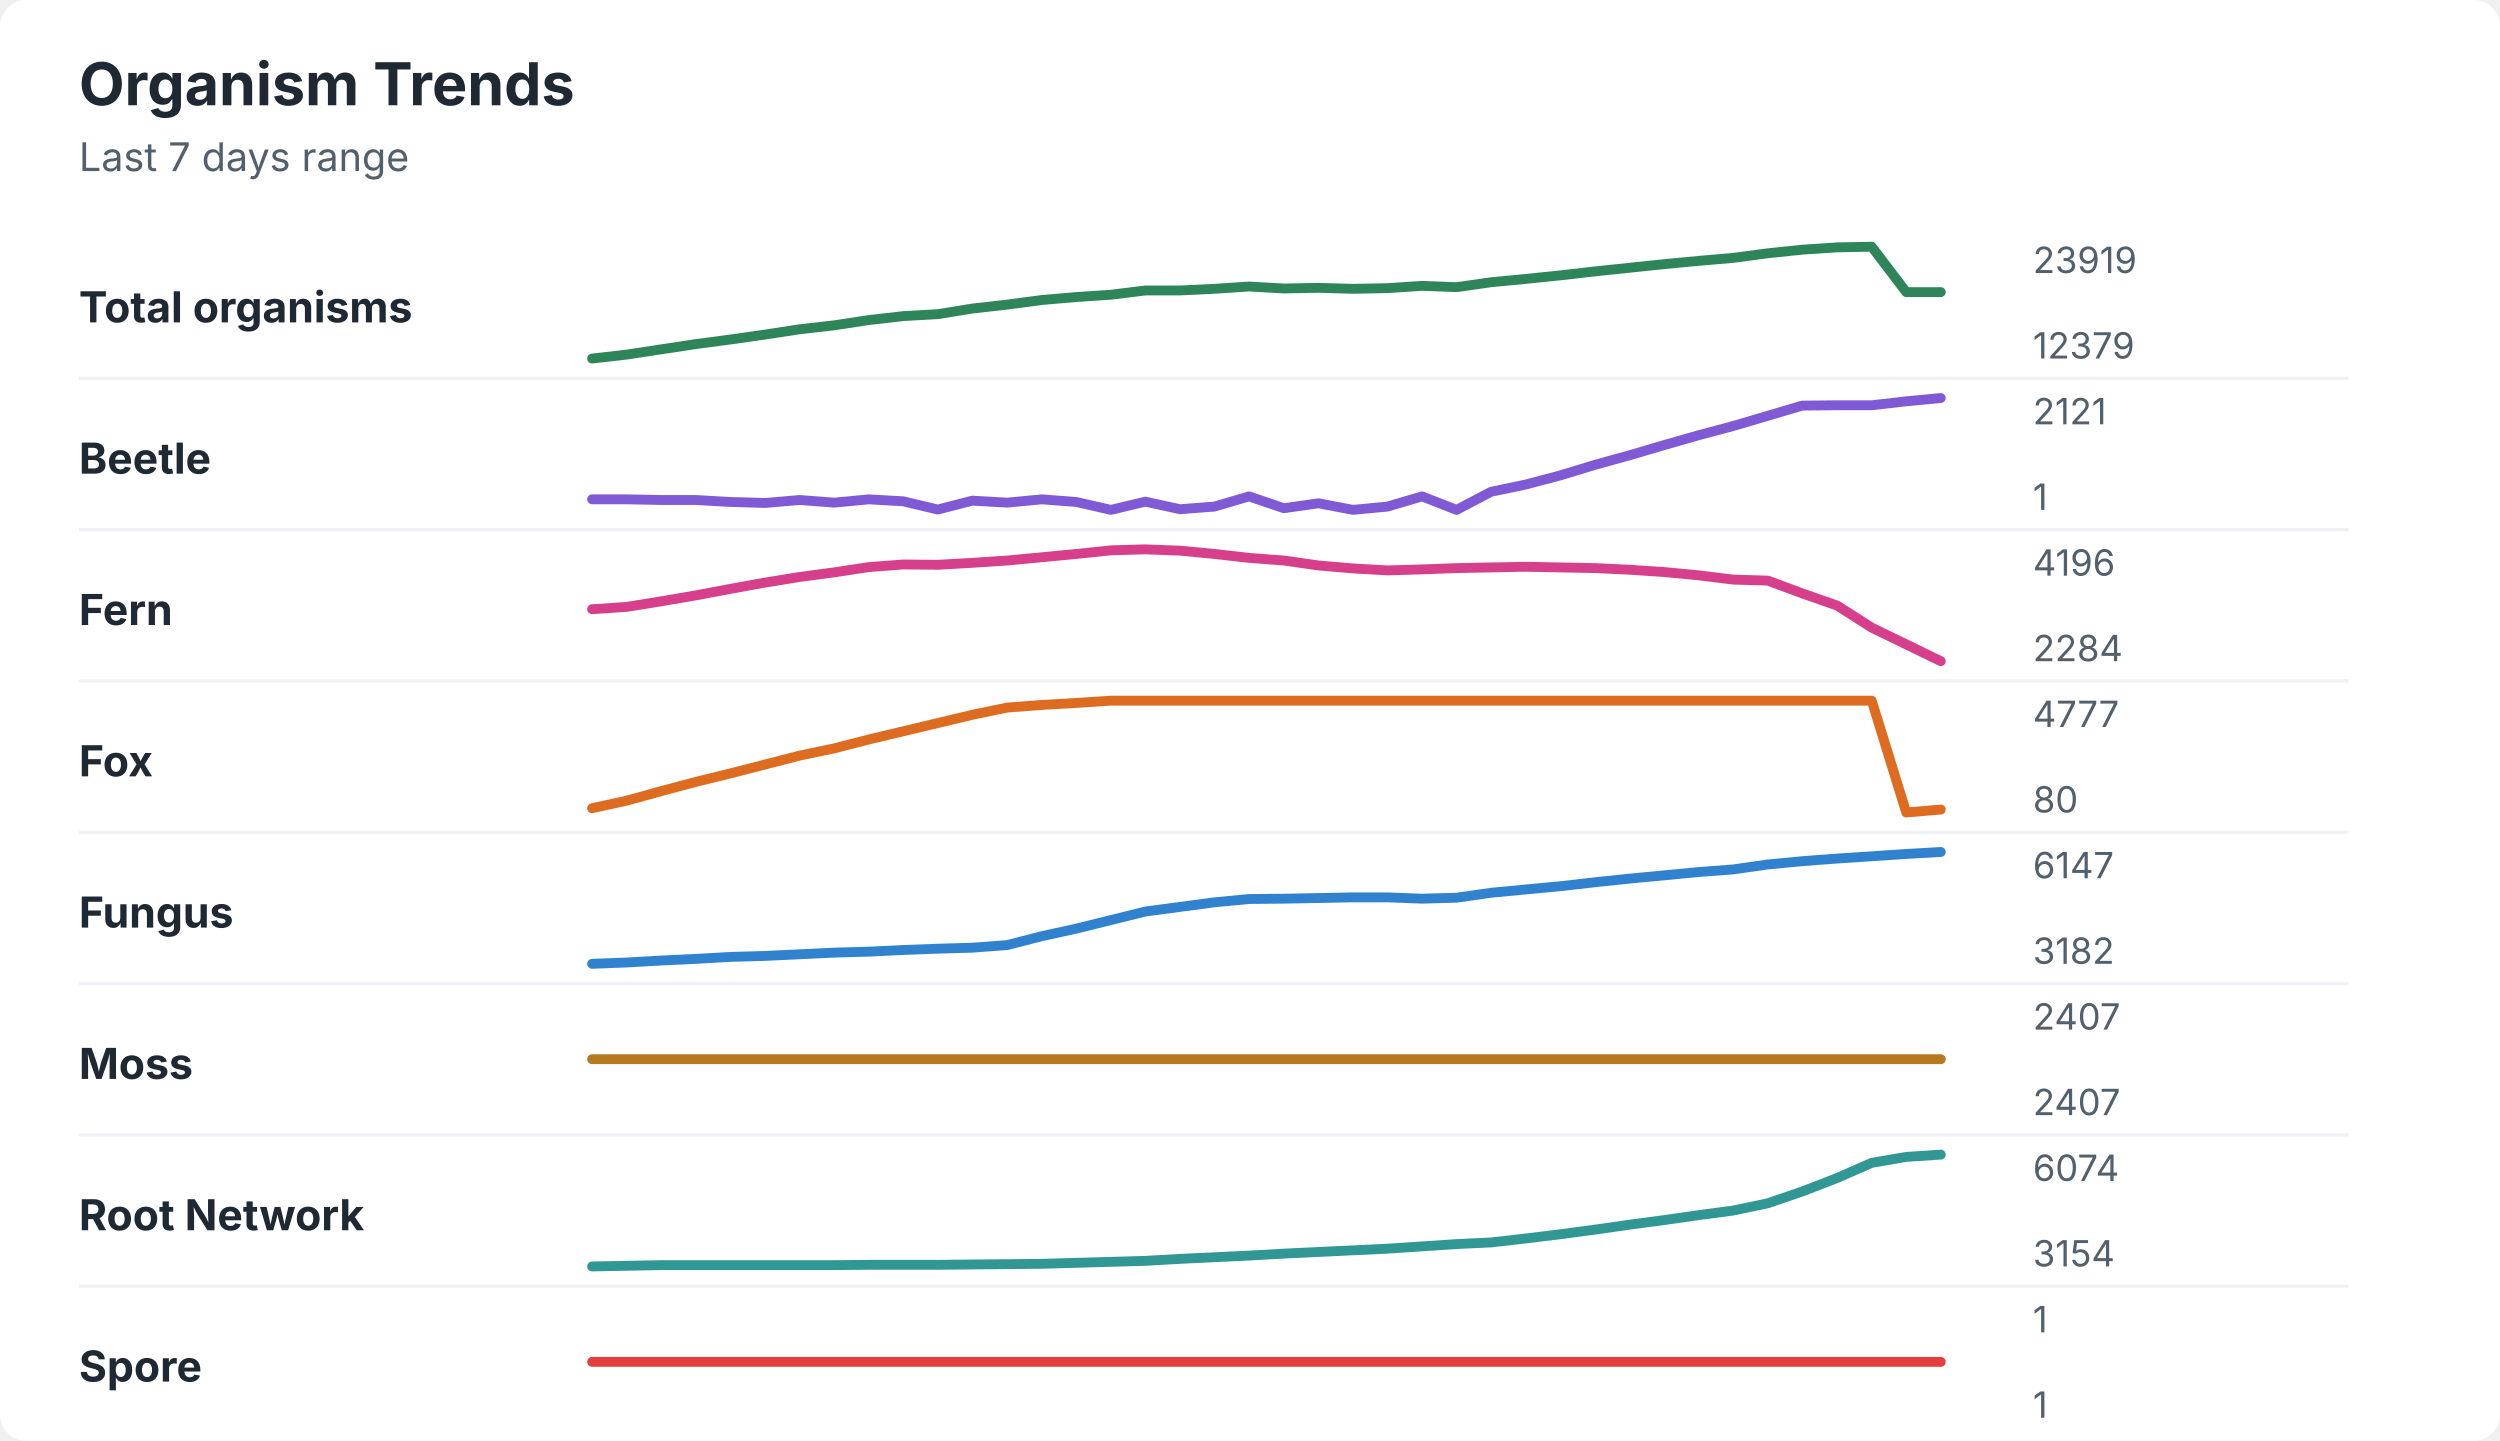
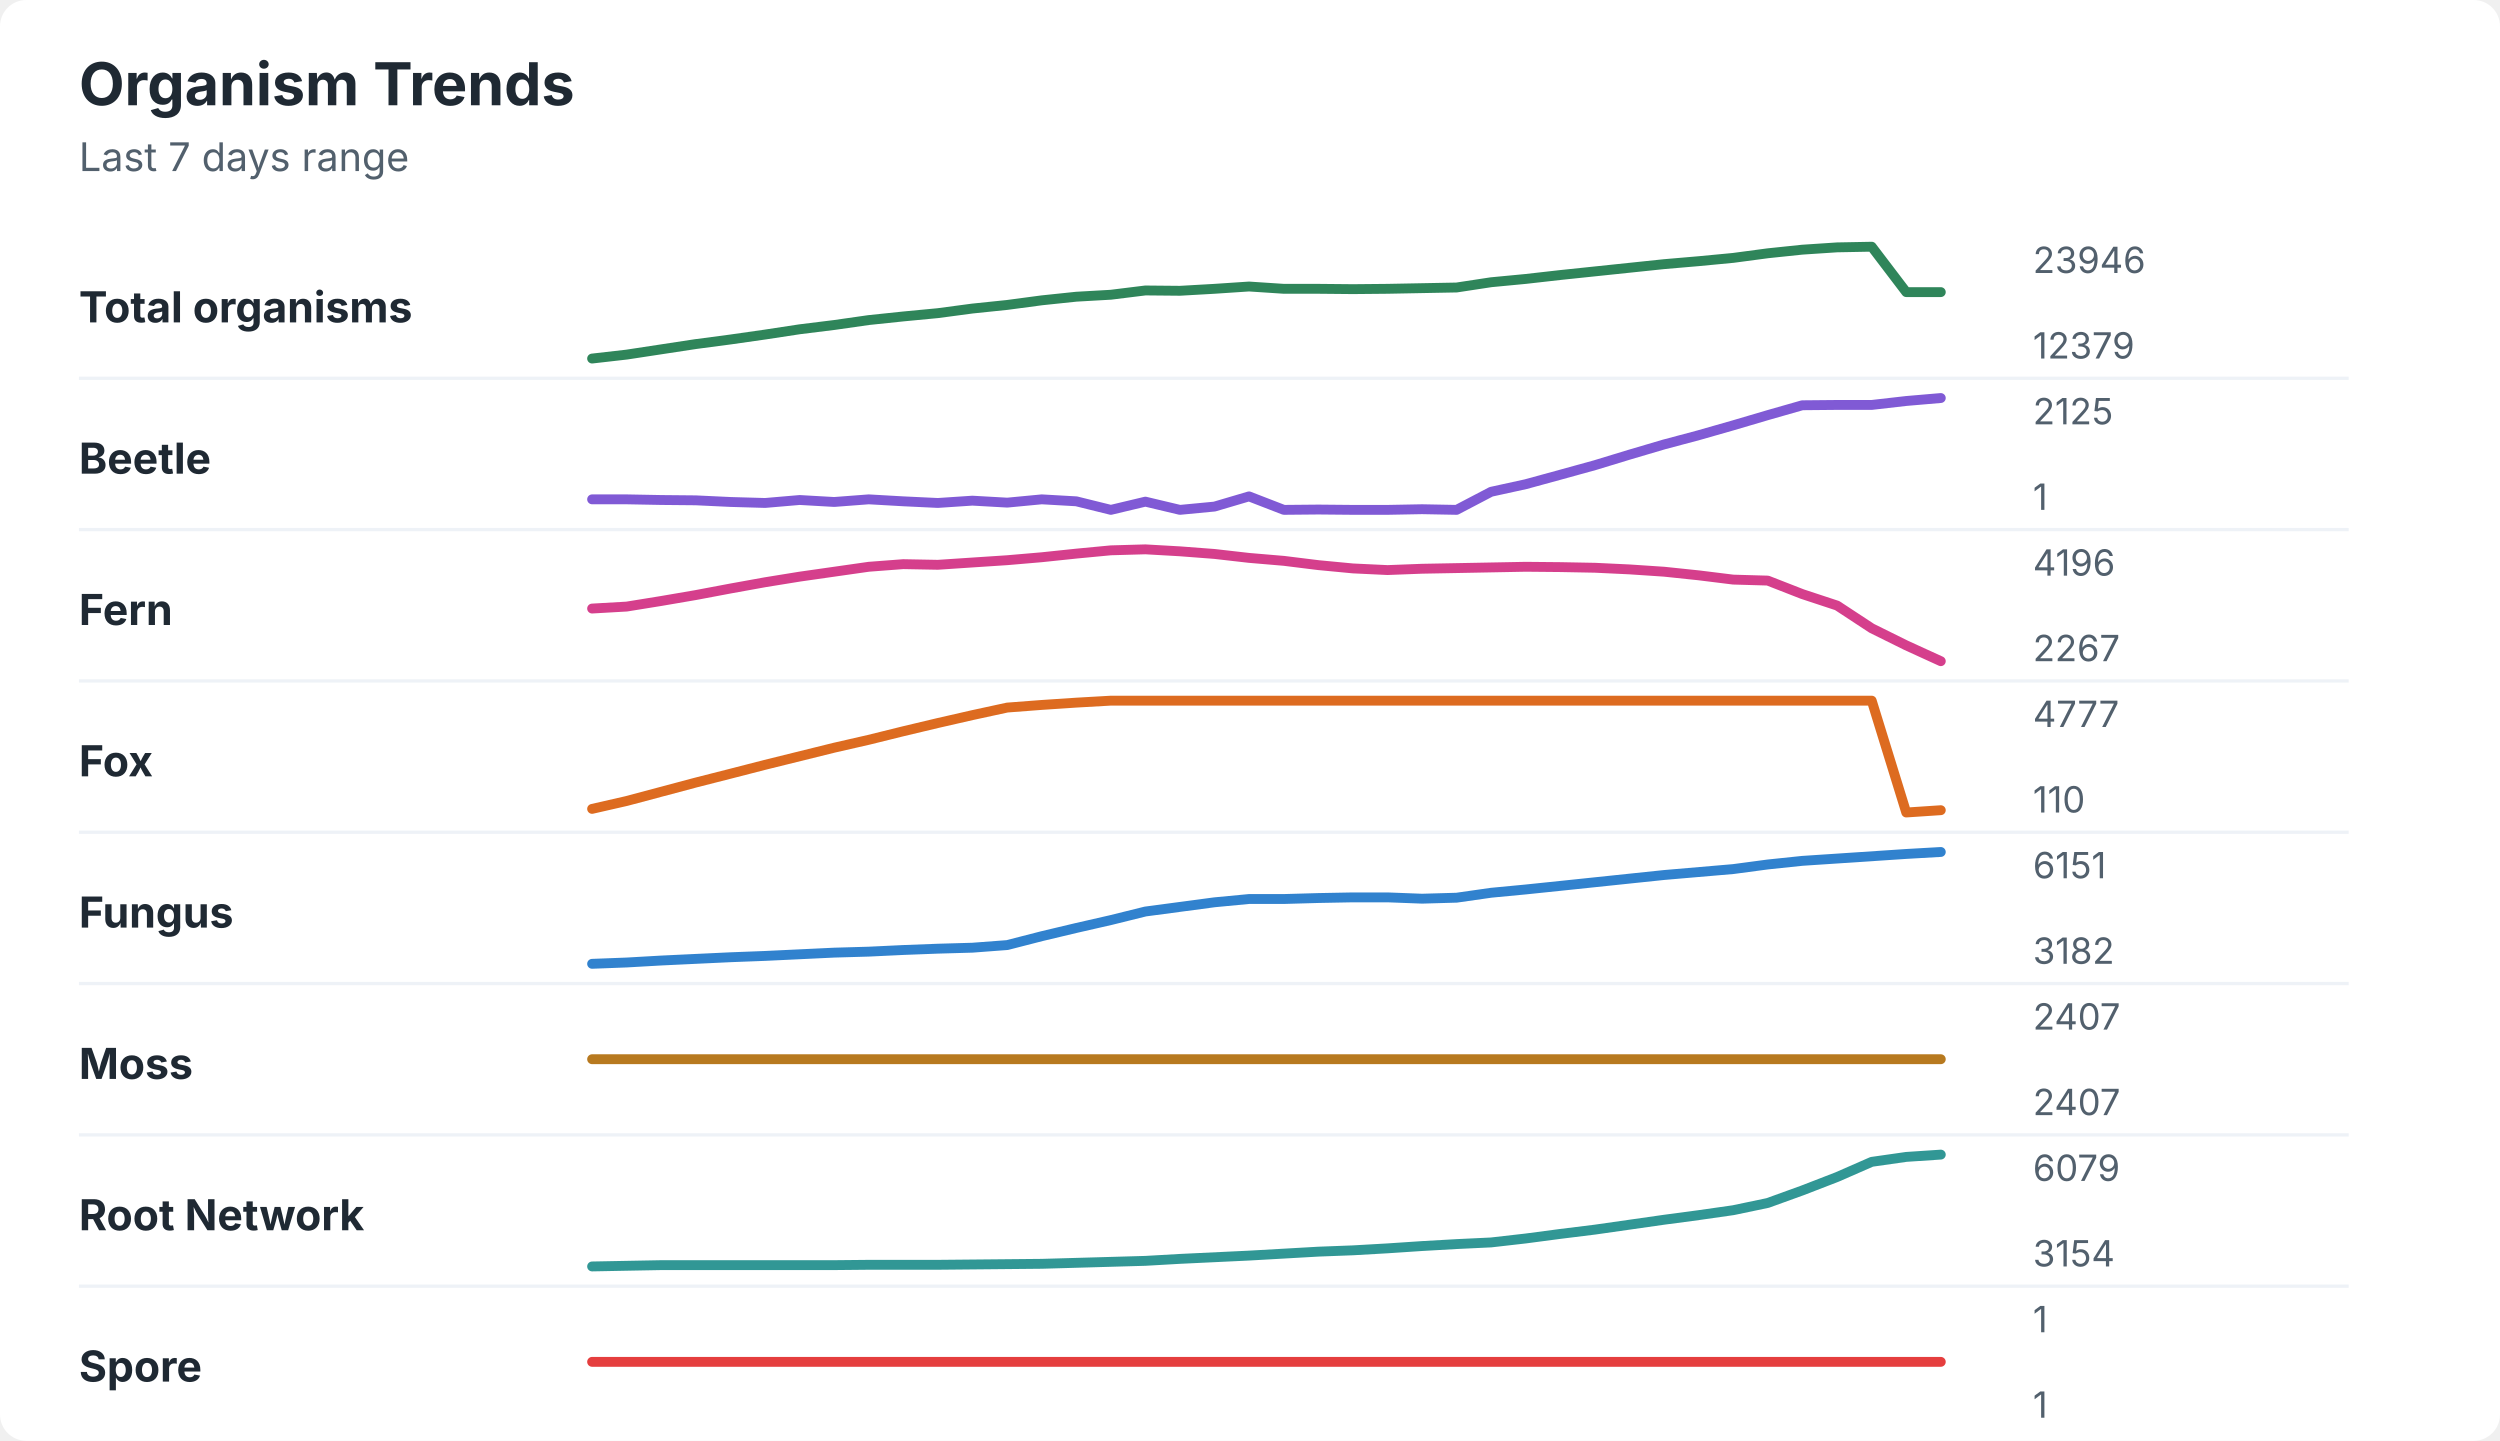
<svg xmlns="http://www.w3.org/2000/svg" width="760" height="438" viewBox="0 0 760 438" role="img" aria-labelledby="title desc">
  <rect width="760" height="438" rx="8" fill="#ffffff" />
  <style>
    text { font-family: -apple-system, BlinkMacSystemFont, "Segoe UI", sans-serif; }
    .title { font-size: 18px; font-weight: 700; fill: #1f2933; }
    .subtitle { font-size: 12px; fill: #52606d; }
    .label { font-size: 13px; font-weight: 650; fill: #1f2933; }
    .axis-value { font-size: 11px; fill: #52606d; }
    .separator { stroke: #eef2f7; stroke-width: 1; }
  </style>
  <text x="24" y="32" class="title">Organism Trends</text>
  <text x="24" y="52" class="subtitle">Last 7 days range</text>
  <text x="24" y="98" class="label">Total organisms</text>
-   <polyline points="180.0,109.0 190.5,107.8 201.0,106.2 211.5,104.6 222.1,103.2 232.6,101.7 243.1,100.1 253.6,98.9 264.1,97.3 274.6,96.1 285.1,95.5 295.6,93.8 306.2,92.6 316.7,91.2 327.2,90.3 337.7,89.6 348.2,88.3 358.7,88.3 369.2,87.8 379.7,87.1 390.3,87.7 400.8,87.5 411.3,87.8 421.8,87.6 432.3,86.9 442.8,87.3 453.3,85.8 463.8,84.8 474.4,83.7 484.9,82.5 495.4,81.4 505.9,80.3 516.4,79.3 526.9,78.4 537.4,77.0 547.9,75.9 558.5,75.2 569.0,75.0 579.5,88.8 590.0,88.8 " fill="none" stroke="#2f855a" stroke-width="3" stroke-linecap="round" stroke-linejoin="round" />
-   <text x="618" y="83" class="axis-value">23919</text>
+   <polyline points="180.0,109.0 190.5,107.8 201.0,106.2 211.5,104.6 222.1,103.2 232.6,101.7 243.1,100.1 253.6,98.8 264.1,97.3 274.6,96.2 285.1,95.2 295.6,93.8 306.2,92.7 316.7,91.3 327.2,90.2 337.7,89.6 348.2,88.3 358.7,88.4 369.2,87.8 379.7,87.1 390.3,87.8 400.8,87.8 411.3,87.9 421.8,87.8 432.3,87.6 442.8,87.4 453.3,85.8 463.8,84.8 474.4,83.6 484.9,82.5 495.4,81.4 505.9,80.3 516.4,79.4 526.9,78.4 537.4,77.0 547.9,75.9 558.5,75.2 569.0,75.0 579.5,88.8 590.0,88.8 " fill="none" stroke="#2f855a" stroke-width="3" stroke-linecap="round" stroke-linejoin="round" />
+   <text x="618" y="83" class="axis-value">23946</text>
  <text x="618" y="109" class="axis-value">12379</text>
  <line x1="24" y1="115.0" x2="714" y2="115.0" class="separator" />
  <text x="24" y="144" class="label">Beetle</text>
-   <polyline points="180.0,151.8 190.5,151.8 201.0,152.0 211.5,152.0 222.1,152.6 232.6,152.9 243.1,152.0 253.6,152.8 264.1,151.8 274.6,152.4 285.1,154.9 295.6,152.2 306.2,152.8 316.7,151.8 327.2,152.6 337.7,155.0 348.2,152.5 358.7,154.8 369.2,154.0 379.7,150.9 390.3,154.5 400.8,153.0 411.3,155.0 421.8,154.0 432.3,150.9 442.8,155.0 453.3,149.5 463.8,147.3 474.4,144.5 484.9,141.3 495.4,138.4 505.9,135.3 516.4,132.3 526.9,129.5 537.4,126.4 547.9,123.3 558.5,123.2 569.0,123.2 579.5,122.0 590.0,121.0 " fill="none" stroke="#805ad5" stroke-width="3" stroke-linecap="round" stroke-linejoin="round" />
-   <text x="618" y="129" class="axis-value">2121</text>
+   <polyline points="180.0,151.8 190.5,151.8 201.0,152.0 211.5,152.1 222.1,152.6 232.6,152.9 243.1,152.0 253.6,152.6 264.1,151.8 274.6,152.4 285.1,152.9 295.6,152.2 306.2,152.8 316.7,151.8 327.2,152.4 337.7,155.0 348.2,152.5 358.7,155.0 369.2,154.0 379.7,150.9 390.3,155.0 400.8,154.9 411.3,155.0 421.8,155.0 432.3,154.8 442.8,155.0 453.3,149.5 463.8,147.2 474.4,144.3 484.9,141.4 495.4,138.2 505.9,135.1 516.4,132.3 526.9,129.3 537.4,126.2 547.9,123.2 558.5,123.1 569.0,123.1 579.5,121.9 590.0,121.0 " fill="none" stroke="#805ad5" stroke-width="3" stroke-linecap="round" stroke-linejoin="round" />
+   <text x="618" y="129" class="axis-value">2125</text>
  <text x="618" y="155" class="axis-value">1</text>
  <line x1="24" y1="161.0" x2="714" y2="161.0" class="separator" />
  <text x="24" y="190" class="label">Fern</text>
-   <polyline points="180.0,185.2 190.5,184.5 201.0,182.8 211.5,181.0 222.1,179.0 232.6,177.1 243.1,175.4 253.6,174.0 264.1,172.4 274.6,171.6 285.1,171.7 295.6,171.1 306.2,170.4 316.7,169.4 327.2,168.4 337.7,167.3 348.2,167.0 358.7,167.4 369.2,168.4 379.7,169.6 390.3,170.4 400.8,171.9 411.3,172.8 421.8,173.4 432.3,173.1 442.8,172.7 453.3,172.5 463.8,172.3 474.4,172.5 484.9,172.7 495.4,173.2 505.9,173.9 516.4,174.9 526.9,176.2 537.4,176.5 547.9,180.4 558.5,184.1 569.0,190.8 579.5,195.9 590.0,201.0 " fill="none" stroke="#d53f8c" stroke-width="3" stroke-linecap="round" stroke-linejoin="round" />
+   <polyline points="180.0,185.0 190.5,184.4 201.0,182.7 211.5,180.9 222.1,178.9 232.6,177.0 243.1,175.3 253.6,173.8 264.1,172.3 274.6,171.5 285.1,171.7 295.6,171.0 306.2,170.3 316.7,169.4 327.2,168.3 337.7,167.3 348.2,167.0 358.7,167.6 369.2,168.4 379.7,169.6 390.3,170.5 400.8,171.8 411.3,172.8 421.8,173.3 432.3,172.9 442.8,172.7 453.3,172.5 463.8,172.3 474.4,172.4 484.9,172.6 495.4,173.1 505.9,173.8 516.4,174.9 526.9,176.2 537.4,176.5 547.9,180.6 558.5,184.1 569.0,191.0 579.5,196.2 590.0,201.0 " fill="none" stroke="#d53f8c" stroke-width="3" stroke-linecap="round" stroke-linejoin="round" />
  <text x="618" y="175" class="axis-value">4196</text>
-   <text x="618" y="201" class="axis-value">2284</text>
+   <text x="618" y="201" class="axis-value">2267</text>
  <line x1="24" y1="207.0" x2="714" y2="207.0" class="separator" />
  <text x="24" y="236" class="label">Fox</text>
-   <polyline points="180.0,245.7 190.5,243.4 201.0,240.5 211.5,237.7 222.1,235.1 232.6,232.4 243.1,229.7 253.6,227.5 264.1,224.8 274.6,222.3 285.1,219.8 295.6,217.3 306.2,215.1 316.7,214.3 327.2,213.7 337.7,213.0 348.2,213.0 358.7,213.0 369.2,213.0 379.7,213.0 390.3,213.0 400.8,213.0 411.3,213.0 421.8,213.0 432.3,213.0 442.8,213.0 453.3,213.0 463.8,213.0 474.4,213.0 484.9,213.0 495.4,213.0 505.9,213.0 516.4,213.0 526.9,213.0 537.4,213.0 547.9,213.0 558.5,213.0 569.0,213.0 579.5,247.0 590.0,246.1 " fill="none" stroke="#dd6b20" stroke-width="3" stroke-linecap="round" stroke-linejoin="round" />
+   <polyline points="180.0,245.9 190.5,243.5 201.0,240.7 211.5,237.9 222.1,235.2 232.6,232.5 243.1,229.9 253.6,227.3 264.1,224.9 274.6,222.3 285.1,219.8 295.6,217.4 306.2,215.1 316.7,214.3 327.2,213.6 337.7,213.0 348.2,213.0 358.7,213.0 369.2,213.0 379.7,213.0 390.3,213.0 400.8,213.0 411.3,213.0 421.8,213.0 432.3,213.0 442.8,213.0 453.3,213.0 463.8,213.0 474.4,213.0 484.9,213.0 495.4,213.0 505.9,213.0 516.4,213.0 526.9,213.0 537.4,213.0 547.9,213.0 558.5,213.0 569.0,213.0 579.5,247.0 590.0,246.3 " fill="none" stroke="#dd6b20" stroke-width="3" stroke-linecap="round" stroke-linejoin="round" />
  <text x="618" y="221" class="axis-value">4777</text>
-   <text x="618" y="247" class="axis-value">80</text>
+   <text x="618" y="247" class="axis-value">110</text>
  <line x1="24" y1="253.0" x2="714" y2="253.0" class="separator" />
  <text x="24" y="282" class="label">Fungus</text>
-   <polyline points="180.0,293.0 190.5,292.6 201.0,292.0 211.5,291.5 222.1,290.9 232.6,290.6 243.1,290.1 253.6,289.6 264.1,289.3 274.6,288.8 285.1,288.4 295.6,288.1 306.2,287.3 316.7,284.6 327.2,282.3 337.7,279.7 348.2,277.1 358.7,275.7 369.2,274.3 379.7,273.3 390.3,273.2 400.8,273.0 411.3,272.8 421.8,272.8 432.3,273.2 442.8,272.9 453.3,271.4 463.8,270.4 474.4,269.4 484.9,268.2 495.4,267.1 505.9,266.1 516.4,265.1 526.9,264.3 537.4,262.8 547.9,261.8 558.5,261.0 569.0,260.3 579.5,259.6 590.0,259.0 " fill="none" stroke="#3182ce" stroke-width="3" stroke-linecap="round" stroke-linejoin="round" />
-   <text x="618" y="267" class="axis-value">6147</text>
+   <polyline points="180.0,293.0 190.5,292.6 201.0,292.0 211.5,291.5 222.1,291.0 232.6,290.6 243.1,290.1 253.6,289.6 264.1,289.3 274.6,288.8 285.1,288.4 295.6,288.1 306.2,287.3 316.7,284.6 327.2,282.1 337.7,279.7 348.2,277.1 358.7,275.7 369.2,274.3 379.7,273.3 390.3,273.3 400.8,273.0 411.3,272.8 421.8,272.8 432.3,273.2 442.8,272.9 453.3,271.4 463.8,270.4 474.4,269.3 484.9,268.2 495.4,267.1 505.9,266.0 516.4,265.1 526.9,264.2 537.4,262.8 547.9,261.7 558.5,261.0 569.0,260.3 579.5,259.6 590.0,259.0 " fill="none" stroke="#3182ce" stroke-width="3" stroke-linecap="round" stroke-linejoin="round" />
+   <text x="618" y="267" class="axis-value">6151</text>
  <text x="618" y="293" class="axis-value">3182</text>
  <line x1="24" y1="299.0" x2="714" y2="299.0" class="separator" />
  <text x="24" y="328" class="label">Moss</text>
  <polyline points="180.0,322.0 190.5,322.0 201.0,322.0 211.5,322.0 222.1,322.0 232.6,322.0 243.1,322.0 253.6,322.0 264.1,322.0 274.6,322.0 285.1,322.0 295.6,322.0 306.2,322.0 316.7,322.0 327.2,322.0 337.7,322.0 348.2,322.0 358.7,322.0 369.2,322.0 379.7,322.0 390.3,322.0 400.8,322.0 411.3,322.0 421.8,322.0 432.3,322.0 442.8,322.0 453.3,322.0 463.8,322.0 474.4,322.0 484.9,322.0 495.4,322.0 505.9,322.0 516.4,322.0 526.9,322.0 537.4,322.0 547.9,322.0 558.5,322.0 569.0,322.0 579.5,322.0 590.0,322.0 " fill="none" stroke="#b7791f" stroke-width="3" stroke-linecap="round" stroke-linejoin="round" />
  <text x="618" y="313" class="axis-value">2407</text>
  <text x="618" y="339" class="axis-value">2407</text>
  <line x1="24" y1="345.0" x2="714" y2="345.0" class="separator" />
  <text x="24" y="374" class="label">Root Network</text>
-   <polyline points="180.0,385.0 190.5,384.8 201.0,384.6 211.5,384.6 222.1,384.6 232.6,384.6 243.1,384.6 253.6,384.6 264.1,384.5 274.6,384.5 285.1,384.5 295.6,384.4 306.2,384.3 316.7,384.2 327.2,383.9 337.7,383.6 348.2,383.3 358.7,382.7 369.2,382.2 379.7,381.7 390.3,381.1 400.8,380.6 411.3,380.1 421.8,379.6 432.3,378.9 442.8,378.2 453.3,377.7 463.8,376.5 474.4,375.2 484.9,373.8 495.4,372.3 505.9,370.9 516.4,369.4 526.9,368.0 537.4,365.8 547.9,362.2 558.5,358.1 569.0,353.5 579.5,351.7 590.0,351.0 " fill="none" stroke="#319795" stroke-width="3" stroke-linecap="round" stroke-linejoin="round" />
-   <text x="618" y="359" class="axis-value">6074</text>
+   <polyline points="180.0,385.0 190.5,384.8 201.0,384.6 211.5,384.6 222.1,384.6 232.6,384.6 243.1,384.6 253.6,384.6 264.1,384.5 274.6,384.5 285.1,384.5 295.6,384.4 306.2,384.3 316.7,384.2 327.2,383.9 337.7,383.6 348.2,383.3 358.7,382.7 369.2,382.2 379.7,381.7 390.3,381.1 400.8,380.5 411.3,380.1 421.8,379.5 432.3,378.8 442.8,378.2 453.3,377.7 463.8,376.5 474.4,375.1 484.9,373.8 495.4,372.3 505.9,370.8 516.4,369.4 526.9,367.9 537.4,365.7 547.9,361.9 558.5,357.8 569.0,353.2 579.5,351.7 590.0,351.0 " fill="none" stroke="#319795" stroke-width="3" stroke-linecap="round" stroke-linejoin="round" />
+   <text x="618" y="359" class="axis-value">6079</text>
  <text x="618" y="385" class="axis-value">3154</text>
  <line x1="24" y1="391.0" x2="714" y2="391.0" class="separator" />
  <text x="24" y="420" class="label">Spore</text>
  <polyline points="180.0,414.0 190.5,414.0 201.0,414.0 211.5,414.0 222.1,414.0 232.6,414.0 243.1,414.0 253.6,414.0 264.1,414.0 274.6,414.0 285.1,414.0 295.6,414.0 306.2,414.0 316.7,414.0 327.2,414.0 337.7,414.0 348.2,414.0 358.7,414.0 369.2,414.0 379.7,414.0 390.3,414.0 400.8,414.0 411.3,414.0 421.8,414.0 432.3,414.0 442.8,414.0 453.3,414.0 463.8,414.0 474.4,414.0 484.9,414.0 495.4,414.0 505.9,414.0 516.4,414.0 526.9,414.0 537.4,414.0 547.9,414.0 558.5,414.0 569.0,414.0 579.5,414.0 590.0,414.0 " fill="none" stroke="#e53e3e" stroke-width="3" stroke-linecap="round" stroke-linejoin="round" />
  <text x="618" y="405" class="axis-value">1</text>
  <text x="618" y="431" class="axis-value">1</text>
</svg>
